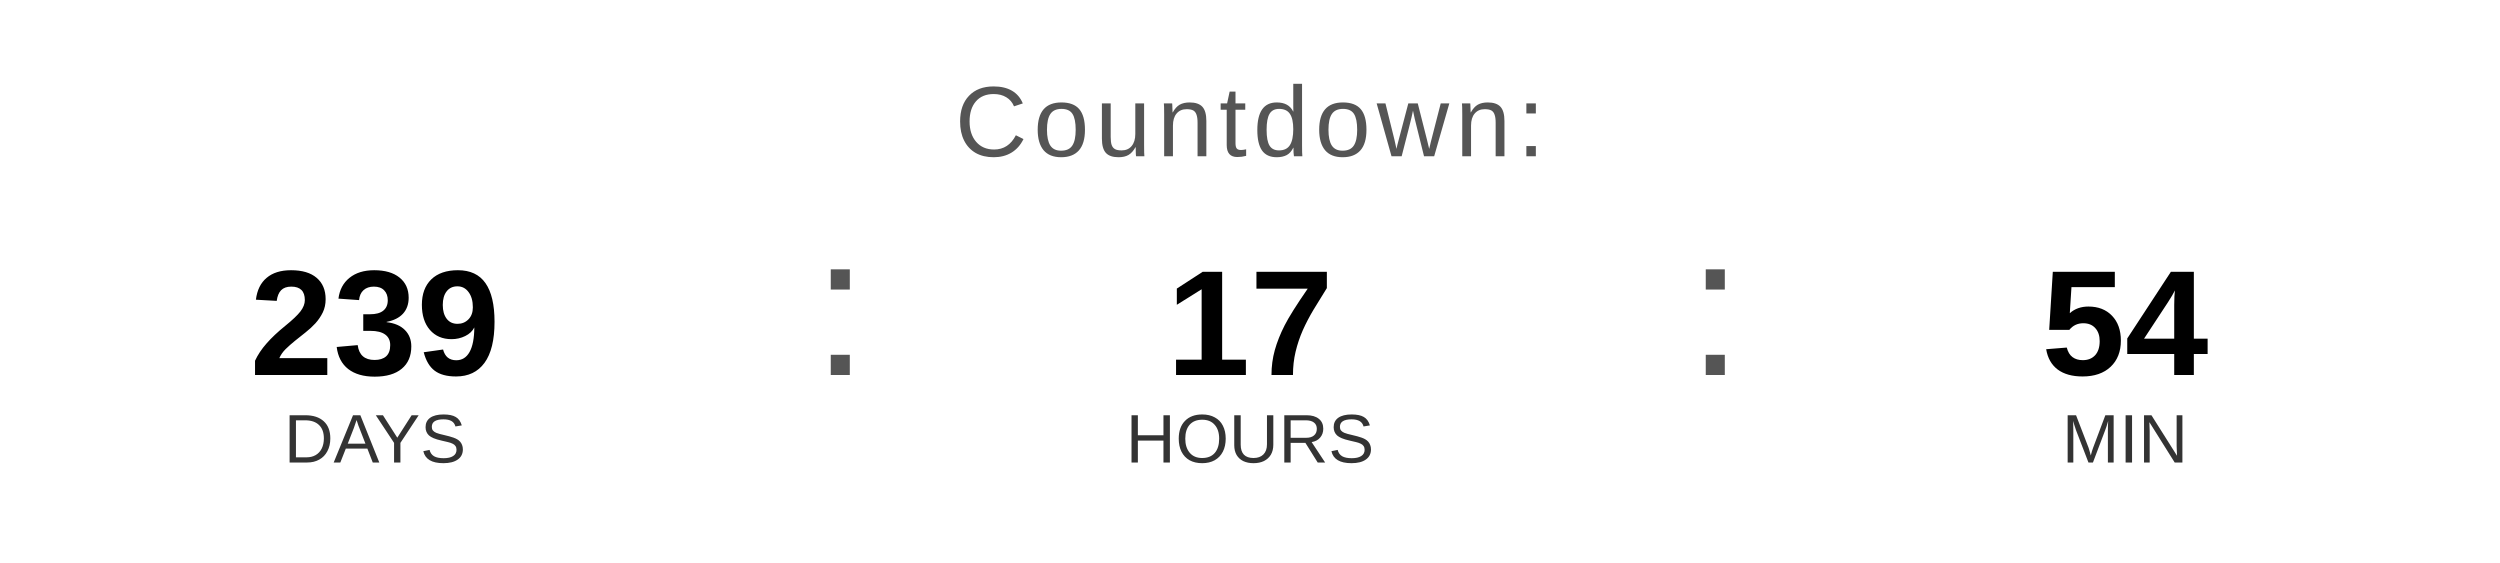
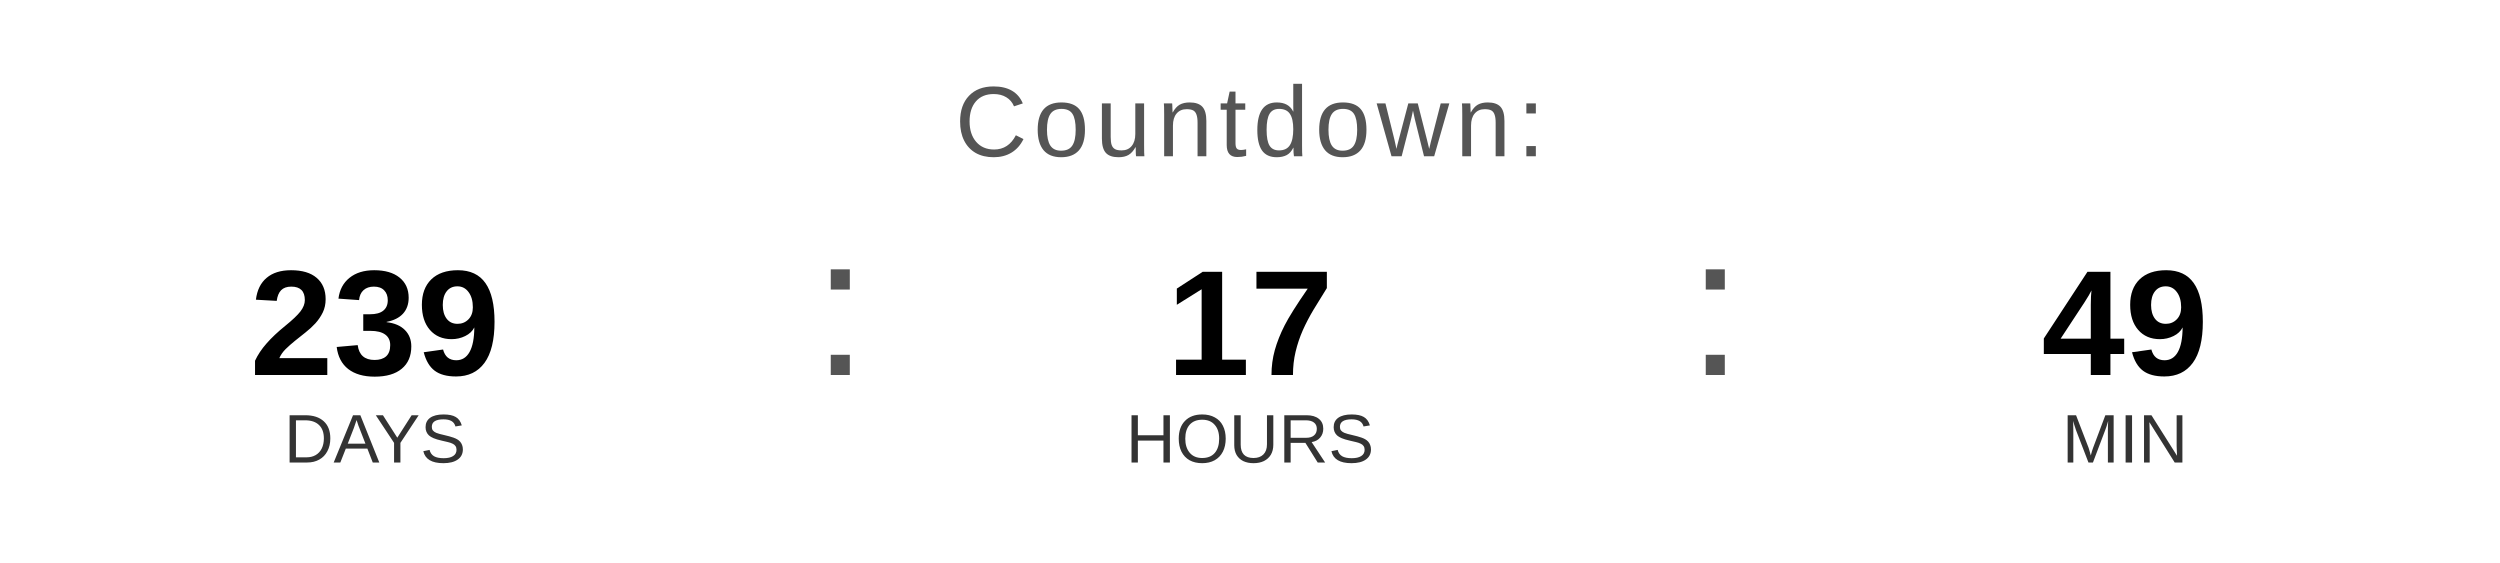
<svg xmlns="http://www.w3.org/2000/svg" width="400" height="90" viewBox="0 0 400 90">
  <text x="200" y="25" font-family="Arial, Helvetica, sans-serif" font-size="16" fill="#555555" text-anchor="middle" letter-spacing="1">
    Countdown:
  </text>
  <text x="60" y="60" font-family="Arial, Helvetica, sans-serif" font-size="24" font-weight="bold" fill="#000000" text-anchor="middle">239</text>
  <text x="60" y="74" font-family="Arial, Helvetica, sans-serif" font-size="11" fill="#333333" text-anchor="middle">DAYS</text>
  <text x="130" y="60" font-family="Arial, sans-serif" font-size="32" fill="#555555">:</text>
  <text x="200" y="60" font-family="Arial, Helvetica, sans-serif" font-size="24" font-weight="bold" fill="#000000" text-anchor="middle">17</text>
  <text x="200" y="74" font-family="Arial, Helvetica, sans-serif" font-size="11" fill="#333333" text-anchor="middle">HOURS</text>
  <text x="270" y="60" font-family="Arial, sans-serif" font-size="32" fill="#555555">:</text>
-   <text x="340" y="60" font-family="Arial, Helvetica, sans-serif" font-size="24" font-weight="bold" fill="#000000" text-anchor="middle">54</text>
+   <text x="340" y="60" font-family="Arial, Helvetica, sans-serif" font-size="24" font-weight="bold" fill="#000000" text-anchor="middle">49</text>
  <text x="340" y="74" font-family="Arial, Helvetica, sans-serif" font-size="11" fill="#333333" text-anchor="middle">MIN</text>
</svg>
